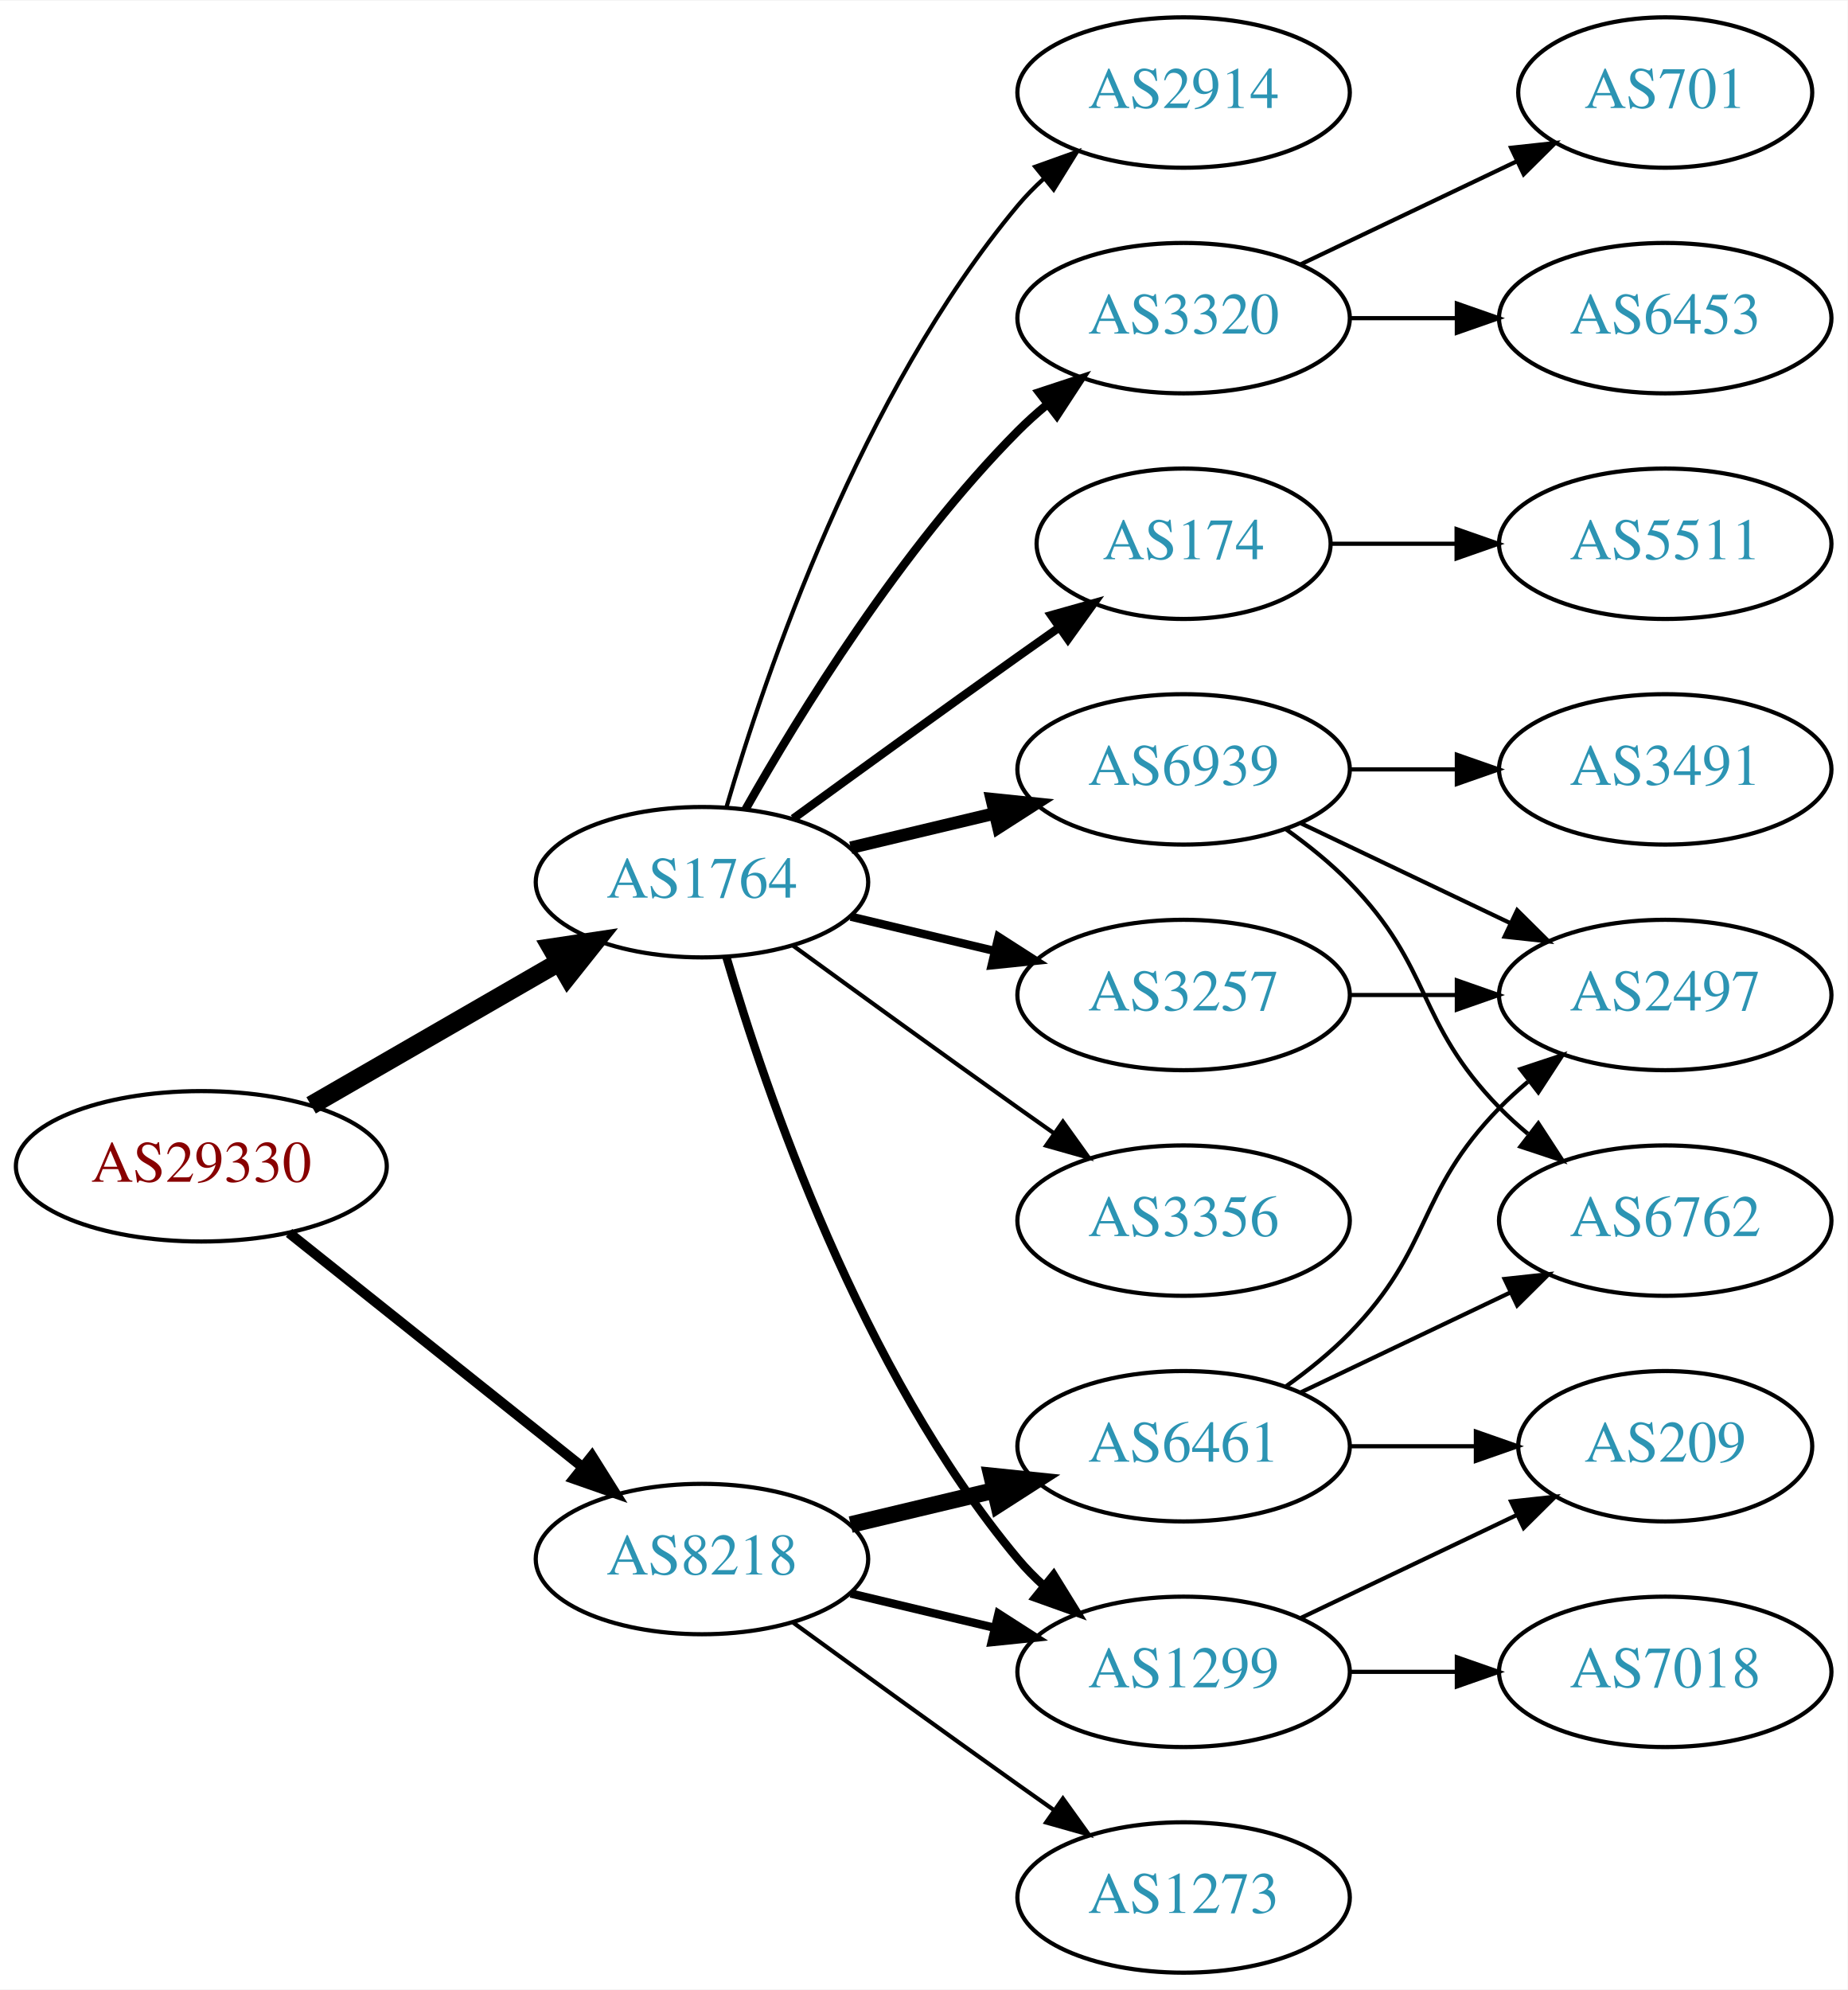
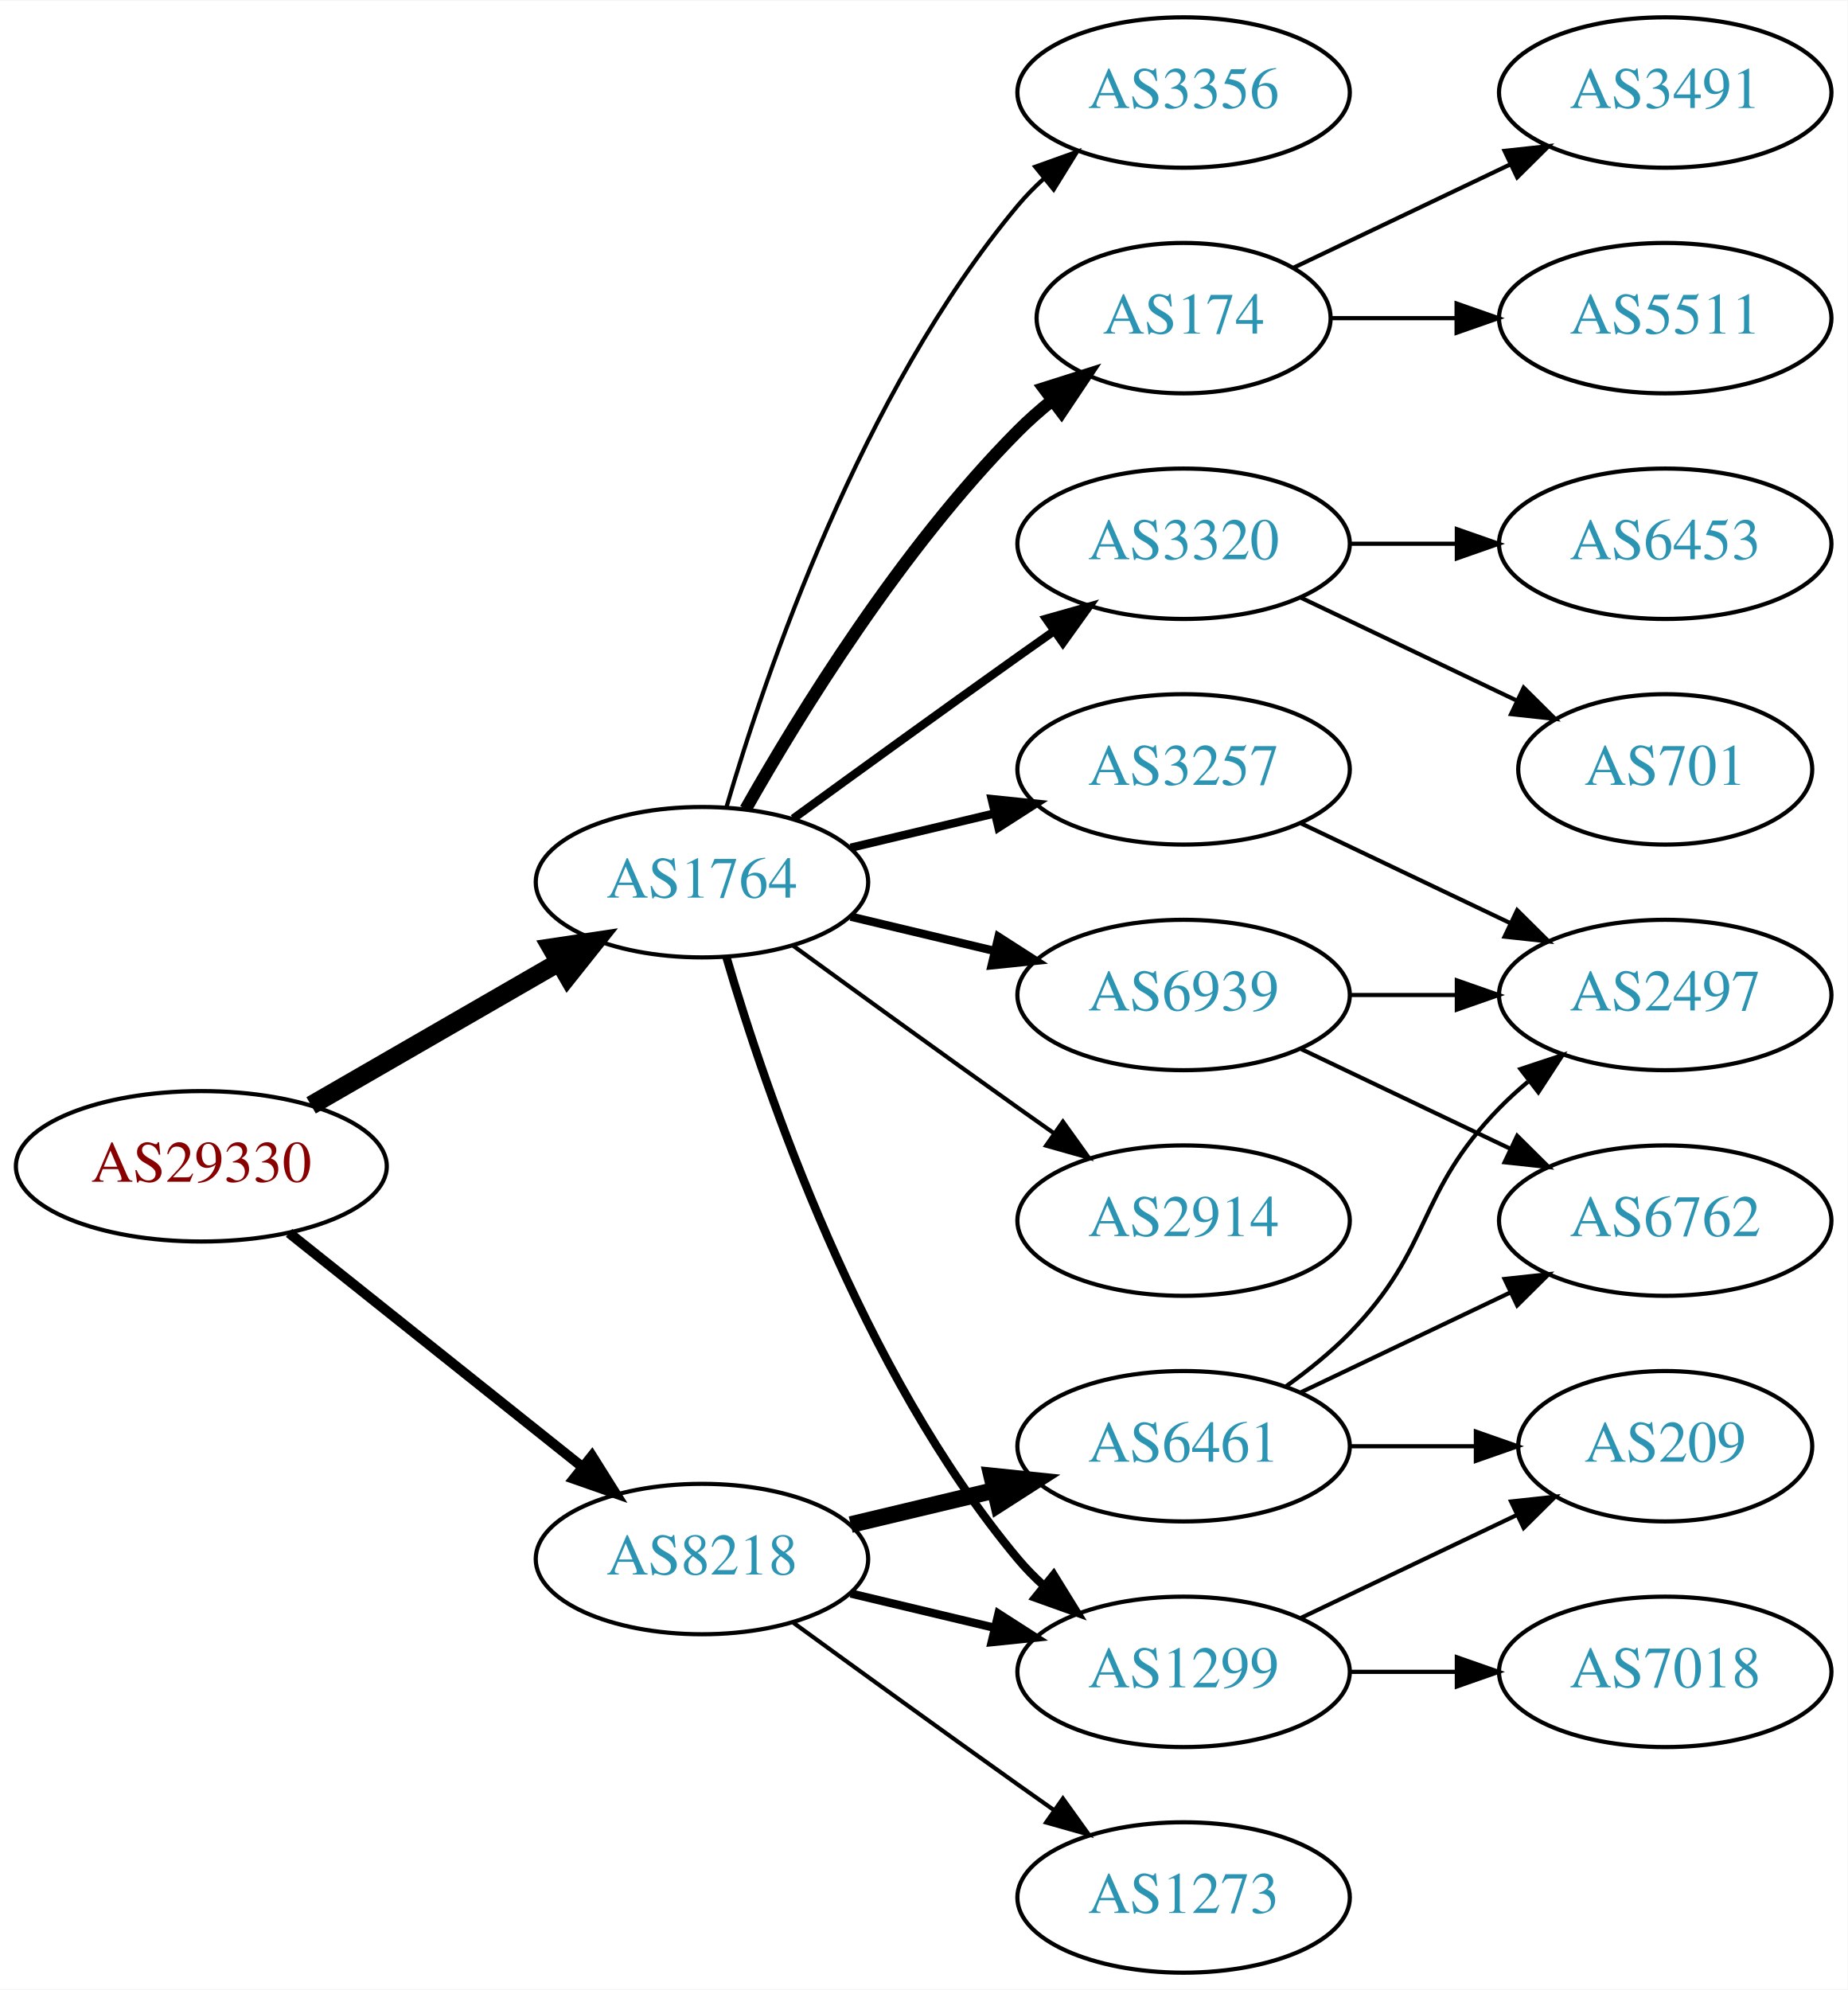
<svg xmlns="http://www.w3.org/2000/svg" xmlns:xlink="http://www.w3.org/1999/xlink" width="442pt" height="476pt" viewBox="0.00 0.00 442.27 476.00">
  <g id="graph0" class="graph" transform="scale(1 1) rotate(0) translate(4 472)">
    <polygon fill="white" stroke="none" points="-4,4 -4,-472 438.271,-472 438.271,4 -4,4" />
    <g id="node1" class="node">
      <g id="a_node1">
        <a xlink:href="/asn/29330" xlink:title="AS29330 ~ NEXTLAYER-IN-A-BOX [AT]">
          <ellipse fill="#ffffff" stroke="black" cx="44.196" cy="-193" rx="44.393" ry="18" />
          <text text-anchor="middle" x="44.196" y="-189.3" font-family="Times,serif" font-size="14.00" fill="#880000">AS29330</text>
        </a>
      </g>
    </g>
    <g id="node2" class="node">
      <g id="a_node2">
        <a xlink:href="/asn/1764" xlink:title="AS1764 ~ NEXTLAYER-AS [AT]">
          <ellipse fill="#ffffff" stroke="black" cx="164.039" cy="-261" rx="39.794" ry="18" />
          <text text-anchor="middle" x="164.039" y="-257.3" font-family="Times,serif" font-size="14.00" fill="#2c94b3">AS1764</text>
        </a>
      </g>
    </g>
    <g id="edge1" class="edge">
      <path fill="none" stroke="black" stroke-width="4.5" d="M70.476,-207.588C87.796,-217.582 110.947,-230.941 129.763,-241.799" />
      <polygon fill="black" stroke="black" stroke-width="4.5" points="127.978,-245.314 138.607,-246.902 131.914,-238.493 127.978,-245.314" />
    </g>
    <g id="node3" class="node">
      <g id="a_node3">
        <a xlink:href="/asn/8218" xlink:title="AS8218 ~ legacy Neotelecoms [FR]">
          <ellipse fill="#ffffff" stroke="black" cx="164.039" cy="-99" rx="39.794" ry="18" />
          <text text-anchor="middle" x="164.039" y="-95.3" font-family="Times,serif" font-size="14.00" fill="#2c94b3">AS8218</text>
        </a>
      </g>
    </g>
    <g id="edge2" class="edge">
      <path fill="none" stroke="black" stroke-width="2.423" d="M65.186,-177.054C84.518,-161.634 113.969,-138.141 135.512,-120.957" />
      <polygon fill="black" stroke="black" stroke-width="2.423" points="137.708,-123.682 143.343,-114.71 133.343,-118.21 137.708,-123.682" />
    </g>
    <g id="node4" class="node">
      <g id="a_node4">
-         <a xlink:href="/asn/2914" xlink:title="AS2914 ~ NTT America, Inc. [US]">
-           <ellipse fill="#ffffff" stroke="black" cx="279.332" cy="-450" rx="39.794" ry="18" />
-           <text text-anchor="middle" x="279.332" y="-446.3" font-family="Times,serif" font-size="14.00" fill="#2c94b3">AS2914</text>
-         </a>
-       </g>
-     </g>
-     <g id="edge3" class="edge">
-       <path fill="none" stroke="black" d="M169.913,-279.002C179.227,-310.844 202.043,-377.981 239.685,-423 241.555,-425.237 243.654,-427.374 245.88,-429.396" />
-       <polygon fill="black" stroke="black" points="243.823,-432.234 253.799,-435.804 248.227,-426.793 243.823,-432.234" />
-     </g>
-     <g id="node5" class="node">
-       <g id="a_node5">
-         <a xlink:href="/asn/3320" xlink:title="AS3320 ~ DTAG [DE]">
-           <ellipse fill="#ffffff" stroke="black" cx="279.332" cy="-396" rx="39.794" ry="18" />
-           <text text-anchor="middle" x="279.332" y="-392.3" font-family="Times,serif" font-size="14.00" fill="#2c94b3">AS3320</text>
-         </a>
-       </g>
-     </g>
-     <g id="edge4" class="edge">
-       <path fill="none" stroke="black" stroke-width="2" d="M174.498,-278.49C187.28,-301.096 211.712,-340.886 239.685,-369 241.796,-371.121 244.092,-373.188 246.477,-375.171" />
-       <polygon fill="black" stroke="black" stroke-width="2" points="244.73,-378.242 254.793,-381.556 248.993,-372.69 244.73,-378.242" />
-     </g>
-     <g id="node6" class="node">
-       <g id="a_node6">
-         <a xlink:href="/asn/174" xlink:title="AS174 ~ Cogent Communications [US]">
-           <ellipse fill="#ffffff" stroke="black" cx="279.332" cy="-342" rx="35.194" ry="18" />
-           <text text-anchor="middle" x="279.332" y="-338.3" font-family="Times,serif" font-size="14.00" fill="#2c94b3">AS174</text>
-         </a>
-       </g>
-     </g>
-     <g id="edge5" class="edge">
-       <path fill="none" stroke="black" stroke-width="2" d="M185.887,-276.222C200.821,-287.091 221.435,-302.025 239.685,-315 242.895,-317.282 246.264,-319.661 249.619,-322.018" />
-       <polygon fill="black" stroke="black" stroke-width="2" points="247.631,-324.899 257.83,-327.77 251.647,-319.166 247.631,-324.899" />
-     </g>
-     <g id="node7" class="node">
-       <g id="a_node7">
-         <a xlink:href="/asn/6939" xlink:title="AS6939 ~ Hurricane Electric LLC [US]">
-           <ellipse fill="#ffffff" stroke="black" cx="279.332" cy="-288" rx="39.794" ry="18" />
-           <text text-anchor="middle" x="279.332" y="-284.3" font-family="Times,serif" font-size="14.00" fill="#2c94b3">AS6939</text>
-         </a>
-       </g>
-     </g>
-     <g id="edge6" class="edge">
-       <path fill="none" stroke="black" stroke-width="3" d="M199.646,-269.248C210.517,-271.838 222.671,-274.735 234.114,-277.462" />
-       <polygon fill="black" stroke="black" stroke-width="3" points="233.397,-280.889 243.936,-279.803 235.02,-274.08 233.397,-280.889" />
-     </g>
-     <g id="node8" class="node">
-       <g id="a_node8">
-         <a xlink:href="/asn/3257" xlink:title="AS3257 ~ GTT [DE]">
-           <ellipse fill="#ffffff" stroke="black" cx="279.332" cy="-234" rx="39.794" ry="18" />
-           <text text-anchor="middle" x="279.332" y="-230.3" font-family="Times,serif" font-size="14.00" fill="#2c94b3">AS3257</text>
-         </a>
-       </g>
-     </g>
-     <g id="edge7" class="edge">
-       <path fill="none" stroke="black" stroke-width="2" d="M199.646,-252.752C210.517,-250.162 222.671,-247.265 234.114,-244.538" />
-       <polygon fill="black" stroke="black" stroke-width="2" points="235.02,-247.92 243.936,-242.197 233.397,-241.111 235.02,-247.92" />
-     </g>
-     <g id="node9" class="node">
-       <g id="a_node9">
        <a xlink:href="/asn/1299" xlink:title="AS1299 ~ Telia Carrier [EU]">
          <ellipse fill="#ffffff" stroke="black" cx="279.332" cy="-72" rx="39.794" ry="18" />
          <text text-anchor="middle" x="279.332" y="-68.3" font-family="Times,serif" font-size="14.00" fill="#2c94b3">AS1299</text>
        </a>
      </g>
    </g>
-     <g id="edge8" class="edge">
+     <g id="edge3" class="edge">
      <path fill="none" stroke="black" stroke-width="2" d="M169.913,-242.998C179.227,-211.156 202.043,-144.019 239.685,-99 241.555,-96.763 243.654,-94.626 245.88,-92.604" />
      <polygon fill="black" stroke="black" stroke-width="2" points="248.227,-95.207 253.799,-86.196 243.823,-89.766 248.227,-95.207" />
    </g>
+     <g id="node5" class="node">
+       <g id="a_node5">
+         <a xlink:href="/asn/174" xlink:title="AS174 ~ Cogent Communications [US]">
+           <ellipse fill="#ffffff" stroke="black" cx="279.332" cy="-396" rx="35.194" ry="18" />
+           <text text-anchor="middle" x="279.332" y="-392.3" font-family="Times,serif" font-size="14.00" fill="#2c94b3">AS174</text>
+         </a>
+       </g>
+     </g>
+     <g id="edge4" class="edge">
+       <path fill="none" stroke="black" stroke-width="3" d="M174.498,-278.49C187.28,-301.096 211.712,-340.886 239.685,-369 242.185,-371.513 244.946,-373.949 247.807,-376.261" />
+       <polygon fill="black" stroke="black" stroke-width="3" points="245.905,-379.21 256.004,-382.413 250.108,-373.611 245.905,-379.21" />
+     </g>
+     <g id="node6" class="node">
+       <g id="a_node6">
+         <a xlink:href="/asn/3320" xlink:title="AS3320 ~ DTAG [DE]">
+           <ellipse fill="#ffffff" stroke="black" cx="279.332" cy="-342" rx="39.794" ry="18" />
+           <text text-anchor="middle" x="279.332" y="-338.3" font-family="Times,serif" font-size="14.00" fill="#2c94b3">AS3320</text>
+         </a>
+       </g>
+     </g>
+     <g id="edge5" class="edge">
+       <path fill="none" stroke="black" stroke-width="2" d="M185.887,-276.222C200.821,-287.091 221.435,-302.025 239.685,-315 242.506,-317.005 245.449,-319.085 248.397,-321.159" />
+       <polygon fill="black" stroke="black" stroke-width="2" points="246.424,-324.05 256.621,-326.926 250.443,-318.319 246.424,-324.05" />
+     </g>
+     <g id="node7" class="node">
+       <g id="a_node7">
+         <a xlink:href="/asn/2914" xlink:title="AS2914 ~ NTT America, Inc. [US]">
+           <ellipse fill="#ffffff" stroke="black" cx="279.332" cy="-180" rx="39.794" ry="18" />
+           <text text-anchor="middle" x="279.332" y="-176.3" font-family="Times,serif" font-size="14.00" fill="#2c94b3">AS2914</text>
+         </a>
+       </g>
+     </g>
+     <g id="edge6" class="edge">
+       <path fill="none" stroke="black" d="M185.887,-245.778C200.821,-234.909 221.435,-219.975 239.685,-207 242.506,-204.995 245.449,-202.915 248.397,-200.841" />
+       <polygon fill="black" stroke="black" points="250.443,-203.681 256.621,-195.074 246.424,-197.95 250.443,-203.681" />
+     </g>
+     <g id="node8" class="node">
+       <g id="a_node8">
+         <a xlink:href="/asn/3356" xlink:title="AS3356 ~ Level 3 Parent, LLC [US]">
+           <ellipse fill="#ffffff" stroke="black" cx="279.332" cy="-450" rx="39.794" ry="18" />
+           <text text-anchor="middle" x="279.332" y="-446.3" font-family="Times,serif" font-size="14.00" fill="#2c94b3">AS3356</text>
+         </a>
+       </g>
+     </g>
+     <g id="edge7" class="edge">
+       <path fill="none" stroke="black" d="M169.913,-279.002C179.227,-310.844 202.043,-377.981 239.685,-423 241.555,-425.237 243.654,-427.374 245.88,-429.396" />
+       <polygon fill="black" stroke="black" points="243.823,-432.234 253.799,-435.804 248.227,-426.793 243.823,-432.234" />
+     </g>
+     <g id="node9" class="node">
+       <g id="a_node9">
+         <a xlink:href="/asn/3257" xlink:title="AS3257 ~ GTT [DE]">
+           <ellipse fill="#ffffff" stroke="black" cx="279.332" cy="-288" rx="39.794" ry="18" />
+           <text text-anchor="middle" x="279.332" y="-284.3" font-family="Times,serif" font-size="14.00" fill="#2c94b3">AS3257</text>
+         </a>
+       </g>
+     </g>
+     <g id="edge8" class="edge">
+       <path fill="none" stroke="black" stroke-width="2" d="M199.646,-269.248C210.517,-271.838 222.671,-274.735 234.114,-277.462" />
+       <polygon fill="black" stroke="black" stroke-width="2" points="233.397,-280.889 243.936,-279.803 235.02,-274.08 233.397,-280.889" />
+     </g>
    <g id="node10" class="node">
      <g id="a_node10">
-         <a xlink:href="/asn/3356" xlink:title="AS3356 ~ Level 3 Parent, LLC [US]">
-           <ellipse fill="#ffffff" stroke="black" cx="279.332" cy="-180" rx="39.794" ry="18" />
-           <text text-anchor="middle" x="279.332" y="-176.3" font-family="Times,serif" font-size="14.00" fill="#2c94b3">AS3356</text>
+         <a xlink:href="/asn/6939" xlink:title="AS6939 ~ Hurricane Electric LLC [US]">
+           <ellipse fill="#ffffff" stroke="black" cx="279.332" cy="-234" rx="39.794" ry="18" />
+           <text text-anchor="middle" x="279.332" y="-230.3" font-family="Times,serif" font-size="14.00" fill="#2c94b3">AS6939</text>
        </a>
      </g>
    </g>
    <g id="edge9" class="edge">
-       <path fill="none" stroke="black" d="M185.887,-245.778C200.821,-234.909 221.435,-219.975 239.685,-207 242.506,-204.995 245.449,-202.915 248.397,-200.841" />
-       <polygon fill="black" stroke="black" points="250.443,-203.681 256.621,-195.074 246.424,-197.95 250.443,-203.681" />
-     </g>
-     <g id="edge21" class="edge">
+       <path fill="none" stroke="black" stroke-width="2" d="M199.646,-252.752C210.517,-250.162 222.671,-247.265 234.114,-244.538" />
+       <polygon fill="black" stroke="black" stroke-width="2" points="235.02,-247.92 243.936,-242.197 233.397,-241.111 235.02,-247.92" />
+     </g>
+     <g id="edge20" class="edge">
      <path fill="none" stroke="black" stroke-width="2" d="M199.646,-90.752C210.517,-88.162 222.671,-85.265 234.114,-82.538" />
      <polygon fill="black" stroke="black" stroke-width="2" points="235.02,-85.92 243.936,-80.197 233.397,-79.111 235.02,-85.92" />
    </g>
    <g id="node19" class="node">
      <g id="a_node19">
        <a xlink:href="/asn/1273" xlink:title="AS1273 ~ Vodafone Group PLC [EU]">
          <ellipse fill="#ffffff" stroke="black" cx="279.332" cy="-18" rx="39.794" ry="18" />
          <text text-anchor="middle" x="279.332" y="-14.3" font-family="Times,serif" font-size="14.00" fill="#2c94b3">AS1273</text>
        </a>
      </g>
    </g>
    <g id="edge19" class="edge">
      <path fill="none" stroke="black" d="M185.887,-83.778C200.821,-72.909 221.435,-57.975 239.685,-45 242.506,-42.995 245.449,-40.915 248.397,-38.841" />
      <polygon fill="black" stroke="black" points="250.443,-41.681 256.621,-33.074 246.424,-35.95 250.443,-41.681" />
    </g>
    <g id="node20" class="node">
      <g id="a_node20">
        <a xlink:href="/asn/6461" xlink:title="AS6461 ~ Zayo Bandwidth [US]">
          <ellipse fill="#ffffff" stroke="black" cx="279.332" cy="-126" rx="39.794" ry="18" />
          <text text-anchor="middle" x="279.332" y="-122.3" font-family="Times,serif" font-size="14.00" fill="#2c94b3">AS6461</text>
        </a>
      </g>
    </g>
-     <g id="edge20" class="edge">
+     <g id="edge21" class="edge">
      <path fill="none" stroke="black" stroke-width="4" d="M199.646,-107.248C210.517,-109.838 222.671,-112.735 234.114,-115.462" />
      <polygon fill="black" stroke="black" stroke-width="4" points="233.397,-118.889 243.936,-117.803 235.02,-112.08 233.397,-118.889" />
    </g>
    <g id="node11" class="node">
      <g id="a_node11">
-         <a xlink:href="/asn/6453" xlink:title="AS6453 ~ TATA COMMUNICATIONS (AMERICA) INC [US]">
-           <ellipse fill="#ffffff" stroke="black" cx="394.625" cy="-396" rx="39.794" ry="18" />
-           <text text-anchor="middle" x="394.625" y="-392.3" font-family="Times,serif" font-size="14.00" fill="#2c94b3">AS6453</text>
+         <a xlink:href="/asn/209" xlink:title="AS209 ~ CenturyLink Communications, LLC [US]">
+           <ellipse fill="#ffffff" stroke="black" cx="394.625" cy="-126" rx="35.194" ry="18" />
+           <text text-anchor="middle" x="394.625" y="-122.3" font-family="Times,serif" font-size="14.00" fill="#2c94b3">AS209</text>
        </a>
      </g>
    </g>
    <g id="edge10" class="edge">
-       <path fill="none" stroke="black" d="M319.004,-396C327.207,-396 335.971,-396 344.503,-396" />
-       <polygon fill="black" stroke="black" points="344.742,-399.5 354.742,-396 344.742,-392.5 344.742,-399.5" />
+       <path fill="none" stroke="black" d="M307.468,-84.934C322.9,-92.29 342.385,-101.577 358.92,-109.459" />
+       <polygon fill="black" stroke="black" points="357.729,-112.768 368.262,-113.911 360.741,-106.449 357.729,-112.768" />
    </g>
    <g id="node12" class="node">
      <g id="a_node12">
-         <a xlink:href="/asn/701" xlink:title="AS701 ~ UUNET [US]">
-           <ellipse fill="#ffffff" stroke="black" cx="394.625" cy="-450" rx="35.194" ry="18" />
-           <text text-anchor="middle" x="394.625" y="-446.3" font-family="Times,serif" font-size="14.00" fill="#2c94b3">AS701</text>
+         <a xlink:href="/asn/7018" xlink:title="AS7018 ~ AT&amp;T Services, Inc. [US]">
+           <ellipse fill="#ffffff" stroke="black" cx="394.625" cy="-72" rx="39.794" ry="18" />
+           <text text-anchor="middle" x="394.625" y="-68.3" font-family="Times,serif" font-size="14.00" fill="#2c94b3">AS7018</text>
        </a>
      </g>
    </g>
    <g id="edge11" class="edge">
-       <path fill="none" stroke="black" d="M307.468,-408.934C322.9,-416.29 342.385,-425.577 358.92,-433.459" />
-       <polygon fill="black" stroke="black" points="357.729,-436.768 368.262,-437.911 360.741,-430.449 357.729,-436.768" />
+       <path fill="none" stroke="black" d="M319.004,-72C327.207,-72 335.971,-72 344.503,-72" />
+       <polygon fill="black" stroke="black" points="344.742,-75.5 354.742,-72 344.742,-68.5 344.742,-75.5" />
    </g>
    <g id="node13" class="node">
      <g id="a_node13">
        <a xlink:href="/asn/5511" xlink:title="AS5511 ~ Orange S.A. [FR]">
-           <ellipse fill="#ffffff" stroke="black" cx="394.625" cy="-342" rx="39.794" ry="18" />
-           <text text-anchor="middle" x="394.625" y="-338.3" font-family="Times,serif" font-size="14.00" fill="#2c94b3">AS5511</text>
+           <ellipse fill="#ffffff" stroke="black" cx="394.625" cy="-396" rx="39.794" ry="18" />
+           <text text-anchor="middle" x="394.625" y="-392.3" font-family="Times,serif" font-size="14.00" fill="#2c94b3">AS5511</text>
        </a>
      </g>
    </g>
    <g id="edge12" class="edge">
-       <path fill="none" stroke="black" d="M314.631,-342C324.008,-342 334.358,-342 344.393,-342" />
-       <polygon fill="black" stroke="black" points="344.681,-345.5 354.681,-342 344.681,-338.5 344.681,-345.5" />
+       <path fill="none" stroke="black" d="M314.631,-396C324.008,-396 334.358,-396 344.393,-396" />
+       <polygon fill="black" stroke="black" points="344.681,-399.5 354.681,-396 344.681,-392.5 344.681,-399.5" />
    </g>
    <g id="node14" class="node">
      <g id="a_node14">
+         <a xlink:href="/asn/3491" xlink:title="AS3491 ~ PCCW Global, Inc. [US]">
+           <ellipse fill="#ffffff" stroke="black" cx="394.625" cy="-450" rx="39.794" ry="18" />
+           <text text-anchor="middle" x="394.625" y="-446.3" font-family="Times,serif" font-size="14.00" fill="#2c94b3">AS3491</text>
+         </a>
+       </g>
+     </g>
+     <g id="edge13" class="edge">
+       <path fill="none" stroke="black" d="M305.757,-408.119C321.059,-415.413 340.783,-424.814 357.665,-432.86" />
+       <polygon fill="black" stroke="black" points="356.172,-436.026 366.705,-437.169 359.184,-429.707 356.172,-436.026" />
+     </g>
+     <g id="node15" class="node">
+       <g id="a_node15">
+         <a xlink:href="/asn/701" xlink:title="AS701 ~ UUNET [US]">
+           <ellipse fill="#ffffff" stroke="black" cx="394.625" cy="-288" rx="35.194" ry="18" />
+           <text text-anchor="middle" x="394.625" y="-284.3" font-family="Times,serif" font-size="14.00" fill="#2c94b3">AS701</text>
+         </a>
+       </g>
+     </g>
+     <g id="edge14" class="edge">
+       <path fill="none" stroke="black" d="M307.468,-329.066C322.9,-321.71 342.385,-312.423 358.92,-304.541" />
+       <polygon fill="black" stroke="black" points="360.741,-307.551 368.262,-300.089 357.729,-301.232 360.741,-307.551" />
+     </g>
+     <g id="node16" class="node">
+       <g id="a_node16">
+         <a xlink:href="/asn/6453" xlink:title="AS6453 ~ TATA COMMUNICATIONS (AMERICA) INC [US]">
+           <ellipse fill="#ffffff" stroke="black" cx="394.625" cy="-342" rx="39.794" ry="18" />
+           <text text-anchor="middle" x="394.625" y="-338.3" font-family="Times,serif" font-size="14.00" fill="#2c94b3">AS6453</text>
+         </a>
+       </g>
+     </g>
+     <g id="edge15" class="edge">
+       <path fill="none" stroke="black" d="M319.004,-342C327.207,-342 335.971,-342 344.503,-342" />
+       <polygon fill="black" stroke="black" points="344.742,-345.5 354.742,-342 344.742,-338.5 344.742,-345.5" />
+     </g>
+     <g id="node17" class="node">
+       <g id="a_node17">
+         <a xlink:href="/asn/2497" xlink:title="AS2497 ~ Internet Initiative Japan Inc. [JP]">
+           <ellipse fill="#ffffff" stroke="black" cx="394.625" cy="-234" rx="39.794" ry="18" />
+           <text text-anchor="middle" x="394.625" y="-230.3" font-family="Times,serif" font-size="14.00" fill="#2c94b3">AS2497</text>
+         </a>
+       </g>
+     </g>
+     <g id="edge18" class="edge">
+       <path fill="none" stroke="black" d="M307.468,-275.066C322.462,-267.919 341.283,-258.948 357.506,-251.215" />
+       <polygon fill="black" stroke="black" points="359.188,-254.291 366.71,-246.829 356.177,-247.972 359.188,-254.291" />
+     </g>
+     <g id="edge16" class="edge">
+       <path fill="none" stroke="black" d="M319.004,-234C327.207,-234 335.971,-234 344.503,-234" />
+       <polygon fill="black" stroke="black" points="344.742,-237.5 354.742,-234 344.742,-230.5 344.742,-237.5" />
+     </g>
+     <g id="node18" class="node">
+       <g id="a_node18">
        <a xlink:href="/asn/6762" xlink:title="AS6762 ~ TELECOM ITALIA SPARKLE S.p.A. [IT]">
          <ellipse fill="#ffffff" stroke="black" cx="394.625" cy="-180" rx="39.794" ry="18" />
          <text text-anchor="middle" x="394.625" y="-176.3" font-family="Times,serif" font-size="14.00" fill="#2c94b3">AS6762</text>
        </a>
      </g>
    </g>
-     <g id="edge13" class="edge">
-       <path fill="none" stroke="black" d="M303.926,-273.611C309.182,-269.852 314.513,-265.563 318.978,-261 339.151,-240.383 334.806,-227.617 354.978,-207 357.071,-204.861 359.354,-202.782 361.731,-200.79" />
-       <polygon fill="black" stroke="black" points="364.249,-203.268 370.031,-194.389 359.974,-197.725 364.249,-203.268" />
-     </g>
-     <g id="node15" class="node">
-       <g id="a_node15">
-         <a xlink:href="/asn/3491" xlink:title="AS3491 ~ PCCW Global, Inc. [US]">
-           <ellipse fill="#ffffff" stroke="black" cx="394.625" cy="-288" rx="39.794" ry="18" />
-           <text text-anchor="middle" x="394.625" y="-284.3" font-family="Times,serif" font-size="14.00" fill="#2c94b3">AS3491</text>
-         </a>
-       </g>
-     </g>
-     <g id="edge14" class="edge">
-       <path fill="none" stroke="black" d="M319.004,-288C327.207,-288 335.971,-288 344.503,-288" />
-       <polygon fill="black" stroke="black" points="344.742,-291.5 354.742,-288 344.742,-284.5 344.742,-291.5" />
-     </g>
-     <g id="node16" class="node">
-       <g id="a_node16">
-         <a xlink:href="/asn/2497" xlink:title="AS2497 ~ Internet Initiative Japan Inc. [JP]">
-           <ellipse fill="#ffffff" stroke="black" cx="394.625" cy="-234" rx="39.794" ry="18" />
-           <text text-anchor="middle" x="394.625" y="-230.3" font-family="Times,serif" font-size="14.00" fill="#2c94b3">AS2497</text>
-         </a>
-       </g>
-     </g>
-     <g id="edge15" class="edge">
-       <path fill="none" stroke="black" d="M307.468,-275.066C322.462,-267.919 341.283,-258.948 357.506,-251.215" />
-       <polygon fill="black" stroke="black" points="359.188,-254.291 366.71,-246.829 356.177,-247.972 359.188,-254.291" />
-     </g>
-     <g id="edge18" class="edge">
-       <path fill="none" stroke="black" d="M319.004,-234C327.207,-234 335.971,-234 344.503,-234" />
-       <polygon fill="black" stroke="black" points="344.742,-237.5 354.742,-234 344.742,-230.5 344.742,-237.5" />
-     </g>
-     <g id="node17" class="node">
-       <g id="a_node17">
-         <a xlink:href="/asn/209" xlink:title="AS209 ~ CenturyLink Communications, LLC [US]">
-           <ellipse fill="#ffffff" stroke="black" cx="394.625" cy="-126" rx="35.194" ry="18" />
-           <text text-anchor="middle" x="394.625" y="-122.3" font-family="Times,serif" font-size="14.00" fill="#2c94b3">AS209</text>
-         </a>
-       </g>
-     </g>
-     <g id="edge16" class="edge">
-       <path fill="none" stroke="black" d="M307.468,-84.934C322.9,-92.29 342.385,-101.577 358.92,-109.459" />
-       <polygon fill="black" stroke="black" points="357.729,-112.768 368.262,-113.911 360.741,-106.449 357.729,-112.768" />
-     </g>
-     <g id="node18" class="node">
-       <g id="a_node18">
-         <a xlink:href="/asn/7018" xlink:title="AS7018 ~ AT&amp;T Services, Inc. [US]">
-           <ellipse fill="#ffffff" stroke="black" cx="394.625" cy="-72" rx="39.794" ry="18" />
-           <text text-anchor="middle" x="394.625" y="-68.3" font-family="Times,serif" font-size="14.00" fill="#2c94b3">AS7018</text>
-         </a>
-       </g>
-     </g>
    <g id="edge17" class="edge">
-       <path fill="none" stroke="black" d="M319.004,-72C327.207,-72 335.971,-72 344.503,-72" />
-       <polygon fill="black" stroke="black" points="344.742,-75.5 354.742,-72 344.742,-68.5 344.742,-75.5" />
+       <path fill="none" stroke="black" d="M307.468,-221.066C322.462,-213.919 341.283,-204.948 357.506,-197.215" />
+       <polygon fill="black" stroke="black" points="359.188,-200.291 366.71,-192.829 356.177,-193.972 359.188,-200.291" />
    </g>
    <g id="edge23" class="edge">
-       <path fill="none" stroke="black" d="M307.468,-138.934C322.462,-146.081 341.283,-155.052 357.506,-162.785" />
-       <polygon fill="black" stroke="black" points="356.177,-166.028 366.71,-167.171 359.188,-159.709 356.177,-166.028" />
+       <path fill="none" stroke="black" d="M319.004,-126C328.709,-126 339.2,-126 349.163,-126" />
+       <polygon fill="black" stroke="black" points="349.299,-129.5 359.299,-126 349.299,-122.5 349.299,-129.5" />
    </g>
    <g id="edge22" class="edge">
      <path fill="none" stroke="black" d="M303.926,-140.389C309.182,-144.148 314.513,-148.437 318.978,-153 339.151,-173.617 334.806,-186.383 354.978,-207 357.071,-209.139 359.354,-211.218 361.731,-213.21" />
      <polygon fill="black" stroke="black" points="359.974,-216.275 370.031,-219.611 364.249,-210.732 359.974,-216.275" />
    </g>
    <g id="edge24" class="edge">
-       <path fill="none" stroke="black" d="M319.004,-126C328.709,-126 339.2,-126 349.163,-126" />
-       <polygon fill="black" stroke="black" points="349.299,-129.5 359.299,-126 349.299,-122.5 349.299,-129.5" />
+       <path fill="none" stroke="black" d="M307.468,-138.934C322.462,-146.081 341.283,-155.052 357.506,-162.785" />
+       <polygon fill="black" stroke="black" points="356.177,-166.028 366.71,-167.171 359.188,-159.709 356.177,-166.028" />
    </g>
  </g>
</svg>
